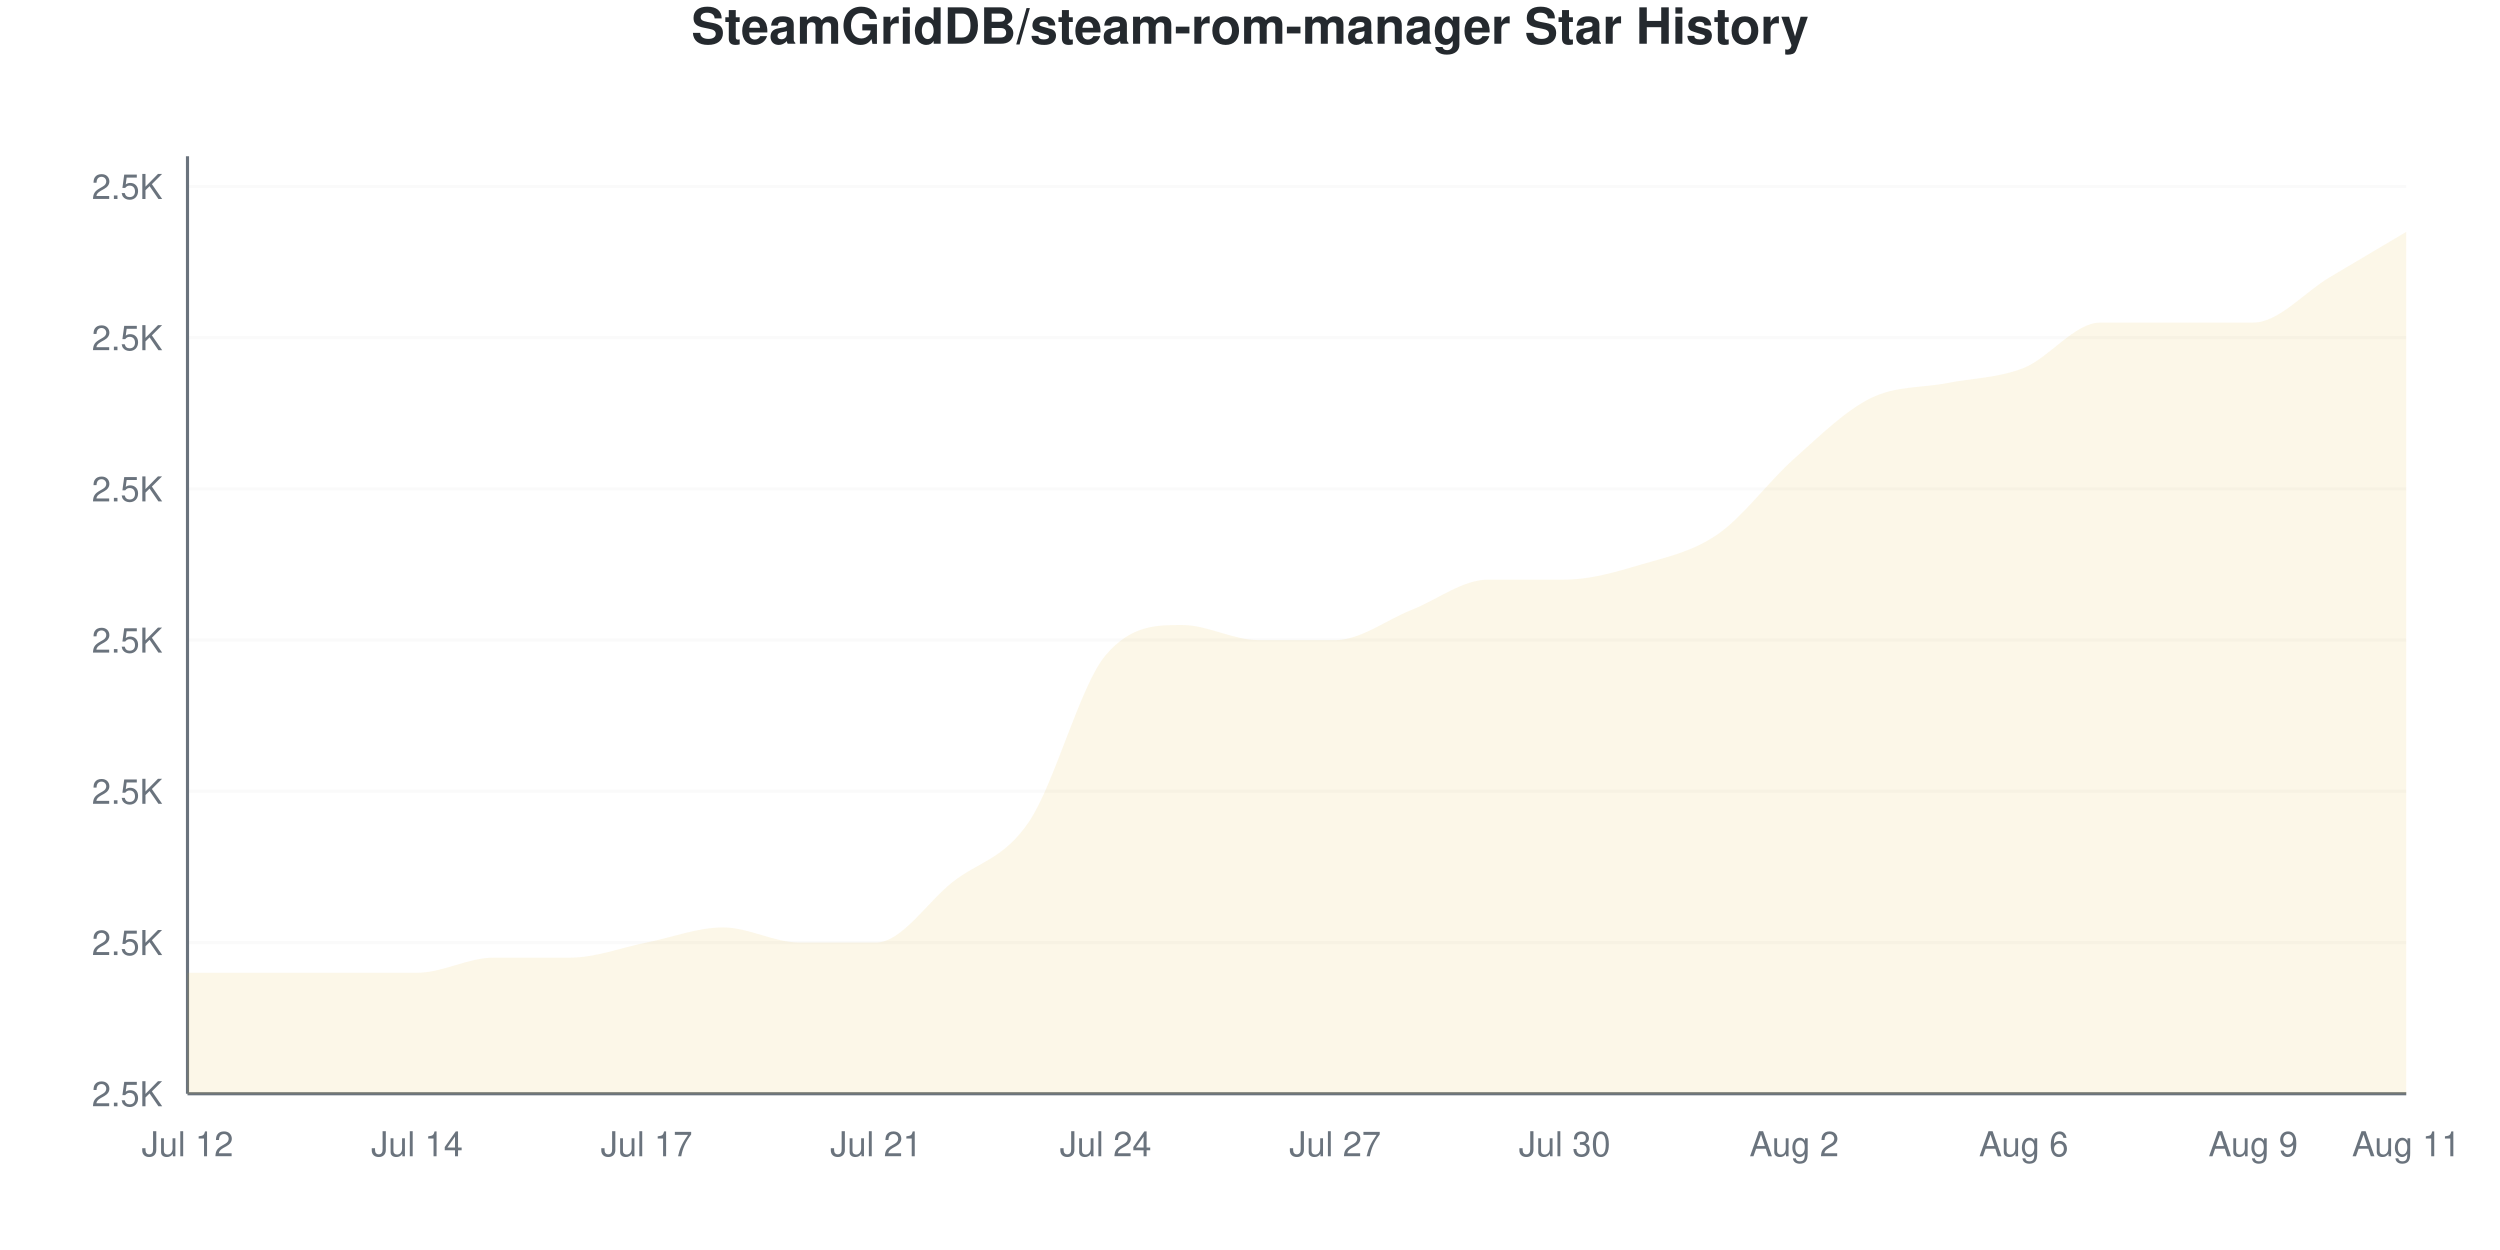
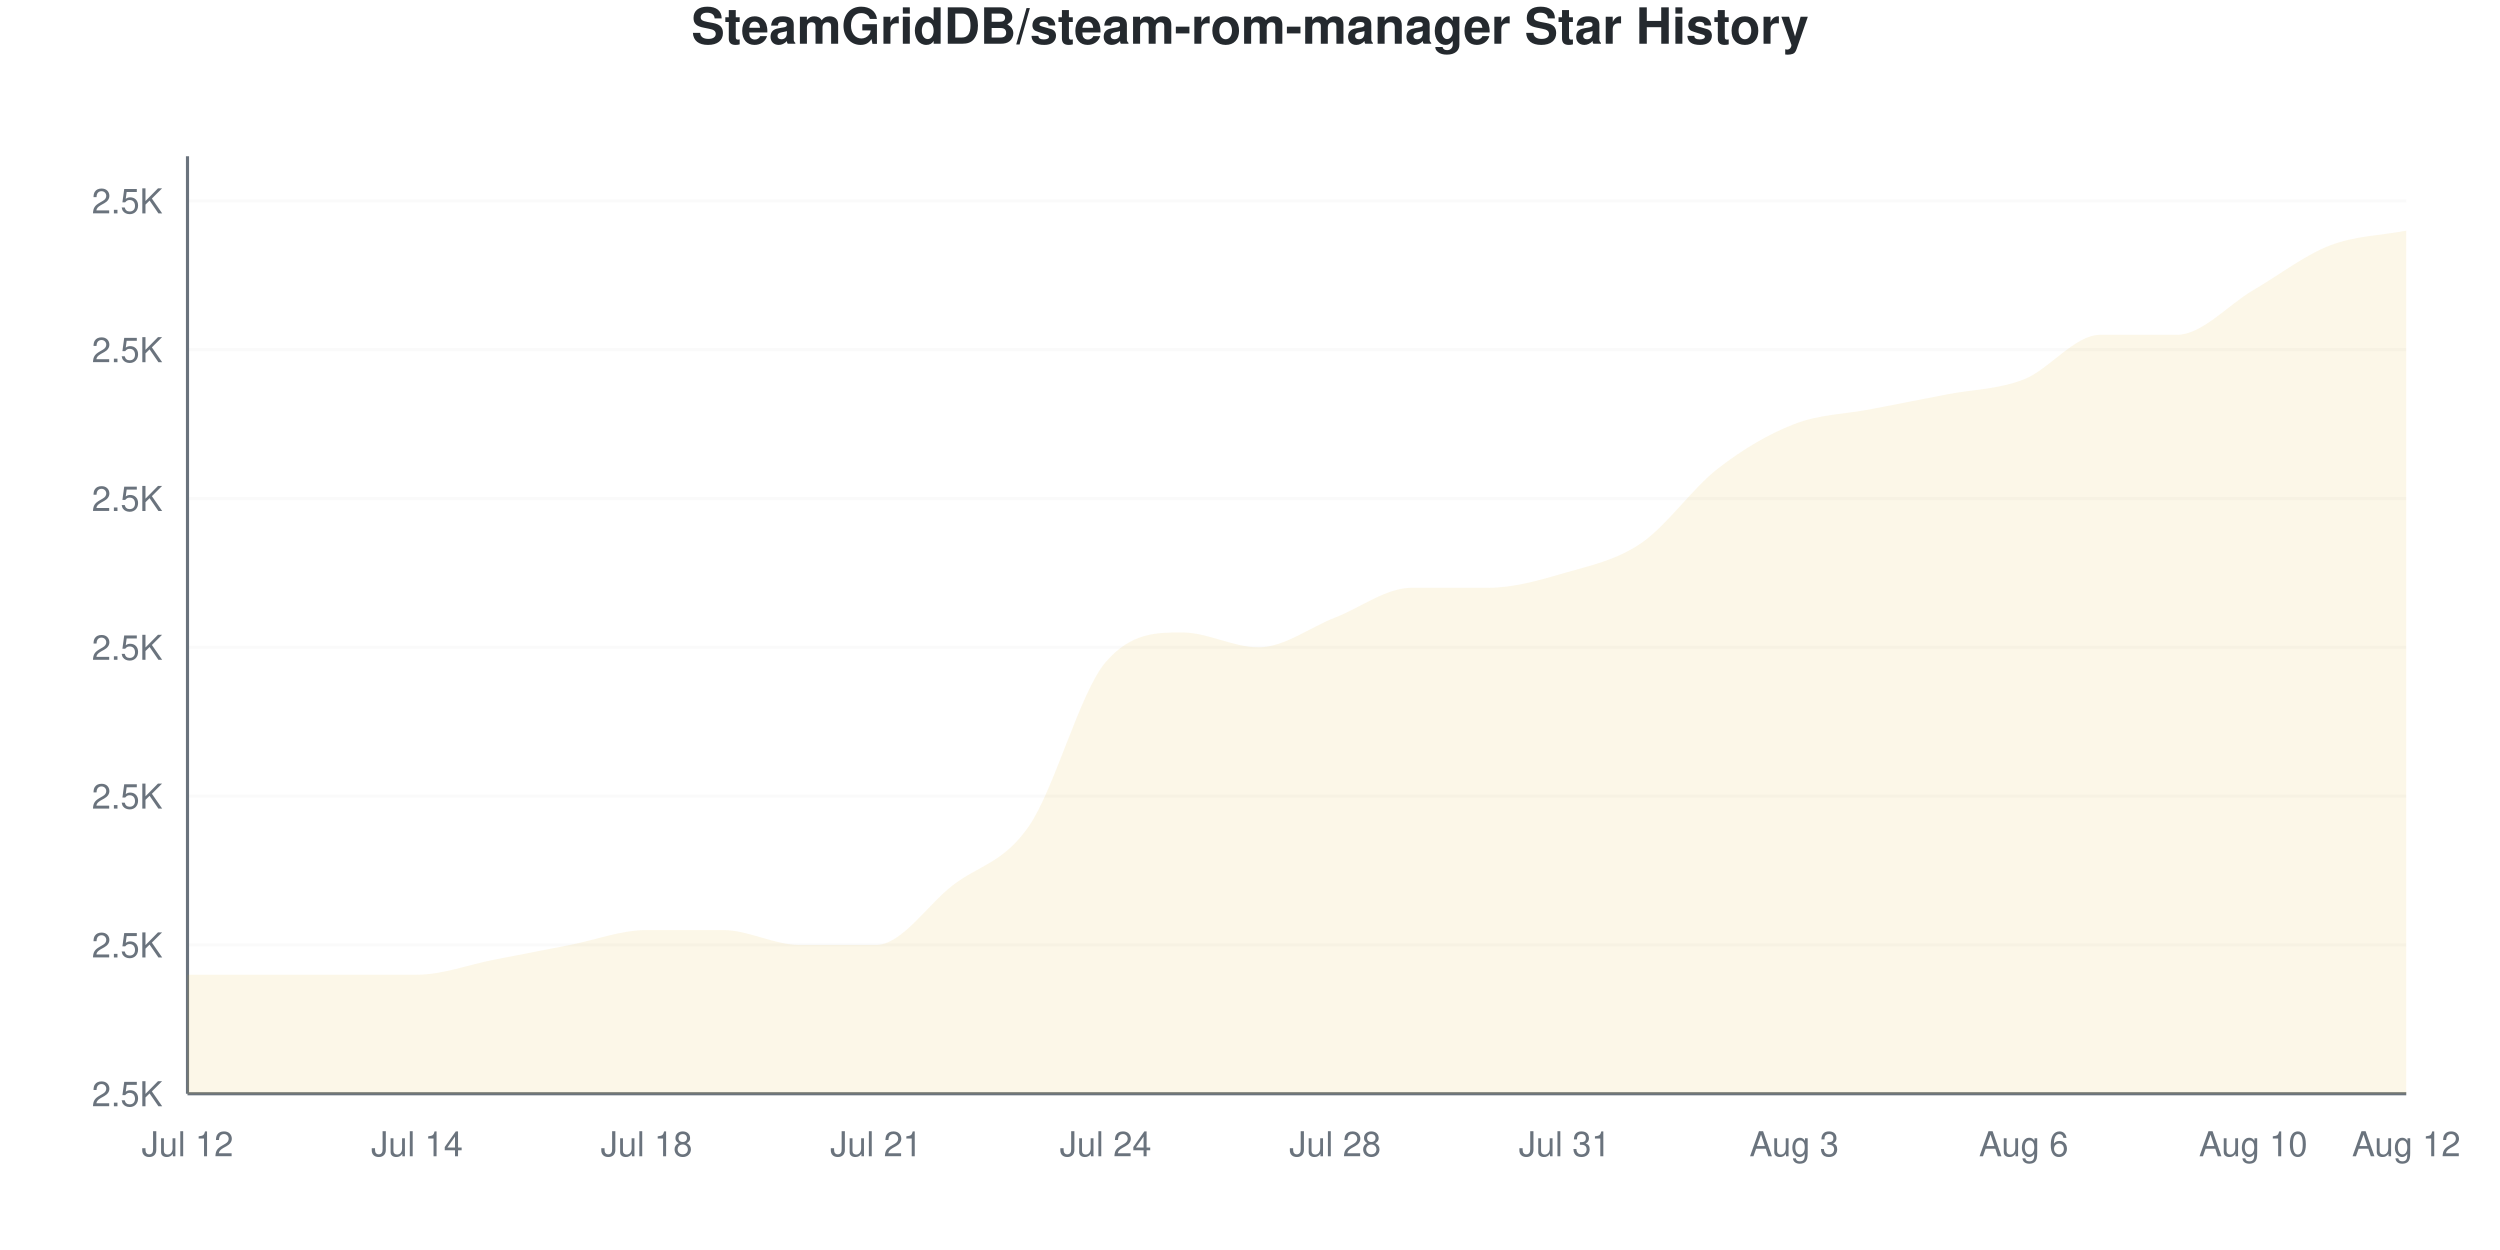
<svg xmlns="http://www.w3.org/2000/svg" viewBox="0 0 800 400" width="800" height="400">
  <style>
    @keyframes drawLine {
      to { stroke-dashoffset: 0; }
    }
    @keyframes fadeInPoint {
      from { opacity: 0; }
      to { opacity: 1; }
    }
    .data-line-0 {
-       stroke-dasharray: 1255;
-       stroke-dashoffset: 1255;
+       stroke-dasharray: 1248;
+       stroke-dashoffset: 1248;
      animation: drawLine 2s ease-out forwards;
    }
    .data-point {
      opacity: 0;
      animation: fadeInPoint 0.5s ease-out forwards;
    }
    .chart-bg { fill: #fff; }
    .chart-text { fill: #24292e; }
    .chart-muted { fill: #6a737d; }
    .chart-grid { stroke: #eee; }
    .chart-axis { stroke: #6a737d; }
    @media (prefers-color-scheme: dark) {
      .chart-bg { fill: #0d1117; }
      .chart-text { fill: #e6edf3; }
      .chart-muted { fill: #8b949e; }
      .chart-grid { stroke: #21262d; }
      .chart-axis { stroke: #8b949e; }
    }
  </style>
  <rect width="800" height="400" class="chart-bg" />
  <text x="400" y="14" text-anchor="middle" class="chart-text" font-size="16" font-weight="bold" font-family="-apple-system, BlinkMacSystemFont, 'Segoe UI', Helvetica, Arial, sans-serif">SteamGridDB/steam-rom-manager Star History</text>
  <g class="grid">
    <line x1="60" y1="350" x2="770" y2="350" class="chart-grid" stroke-opacity="0.3" />
    <text x="52" y="354" text-anchor="end" class="chart-muted" font-size="11" font-family="-apple-system, BlinkMacSystemFont, 'Segoe UI', Helvetica, Arial, sans-serif">2.5K</text>
-     <line x1="60" y1="301.613" x2="770" y2="301.613" class="chart-grid" stroke-opacity="0.3" />
-     <text x="52" y="305.613" text-anchor="end" class="chart-muted" font-size="11" font-family="-apple-system, BlinkMacSystemFont, 'Segoe UI', Helvetica, Arial, sans-serif">2.5K</text>
-     <line x1="60" y1="253.226" x2="770" y2="253.226" class="chart-grid" stroke-opacity="0.3" />
-     <text x="52" y="257.226" text-anchor="end" class="chart-muted" font-size="11" font-family="-apple-system, BlinkMacSystemFont, 'Segoe UI', Helvetica, Arial, sans-serif">2.5K</text>
-     <line x1="60" y1="204.839" x2="770" y2="204.839" class="chart-grid" stroke-opacity="0.3" />
-     <text x="52" y="208.839" text-anchor="end" class="chart-muted" font-size="11" font-family="-apple-system, BlinkMacSystemFont, 'Segoe UI', Helvetica, Arial, sans-serif">2.5K</text>
-     <line x1="60" y1="156.452" x2="770" y2="156.452" class="chart-grid" stroke-opacity="0.3" />
-     <text x="52" y="160.452" text-anchor="end" class="chart-muted" font-size="11" font-family="-apple-system, BlinkMacSystemFont, 'Segoe UI', Helvetica, Arial, sans-serif">2.5K</text>
-     <line x1="60" y1="108.065" x2="770" y2="108.065" class="chart-grid" stroke-opacity="0.3" />
-     <text x="52" y="112.065" text-anchor="end" class="chart-muted" font-size="11" font-family="-apple-system, BlinkMacSystemFont, 'Segoe UI', Helvetica, Arial, sans-serif">2.5K</text>
-     <line x1="60" y1="59.677" x2="770" y2="59.677" class="chart-grid" stroke-opacity="0.3" />
-     <text x="52" y="63.677" text-anchor="end" class="chart-muted" font-size="11" font-family="-apple-system, BlinkMacSystemFont, 'Segoe UI', Helvetica, Arial, sans-serif">2.5K</text>
+     <line x1="60" y1="302.381" x2="770" y2="302.381" class="chart-grid" stroke-opacity="0.3" />
+     <text x="52" y="306.381" text-anchor="end" class="chart-muted" font-size="11" font-family="-apple-system, BlinkMacSystemFont, 'Segoe UI', Helvetica, Arial, sans-serif">2.5K</text>
+     <line x1="60" y1="254.762" x2="770" y2="254.762" class="chart-grid" stroke-opacity="0.3" />
+     <text x="52" y="258.762" text-anchor="end" class="chart-muted" font-size="11" font-family="-apple-system, BlinkMacSystemFont, 'Segoe UI', Helvetica, Arial, sans-serif">2.5K</text>
+     <line x1="60" y1="207.143" x2="770" y2="207.143" class="chart-grid" stroke-opacity="0.3" />
+     <text x="52" y="211.143" text-anchor="end" class="chart-muted" font-size="11" font-family="-apple-system, BlinkMacSystemFont, 'Segoe UI', Helvetica, Arial, sans-serif">2.5K</text>
+     <line x1="60" y1="159.524" x2="770" y2="159.524" class="chart-grid" stroke-opacity="0.3" />
+     <text x="52" y="163.524" text-anchor="end" class="chart-muted" font-size="11" font-family="-apple-system, BlinkMacSystemFont, 'Segoe UI', Helvetica, Arial, sans-serif">2.5K</text>
+     <line x1="60" y1="111.905" x2="770" y2="111.905" class="chart-grid" stroke-opacity="0.3" />
+     <text x="52" y="115.905" text-anchor="end" class="chart-muted" font-size="11" font-family="-apple-system, BlinkMacSystemFont, 'Segoe UI', Helvetica, Arial, sans-serif">2.5K</text>
+     <line x1="60" y1="64.286" x2="770" y2="64.286" class="chart-grid" stroke-opacity="0.3" />
+     <text x="52" y="68.286" text-anchor="end" class="chart-muted" font-size="11" font-family="-apple-system, BlinkMacSystemFont, 'Segoe UI', Helvetica, Arial, sans-serif">2.5K</text>
  </g>
  <g class="milestones">
    
  </g>
  <g class="x-axis">
    <text x="60" y="370" text-anchor="middle" class="chart-muted" font-size="11" font-family="-apple-system, BlinkMacSystemFont, 'Segoe UI', Helvetica, Arial, sans-serif">Jul 12</text>
    <text x="133.448" y="370" text-anchor="middle" class="chart-muted" font-size="11" font-family="-apple-system, BlinkMacSystemFont, 'Segoe UI', Helvetica, Arial, sans-serif">Jul 14</text>
-     <text x="206.897" y="370" text-anchor="middle" class="chart-muted" font-size="11" font-family="-apple-system, BlinkMacSystemFont, 'Segoe UI', Helvetica, Arial, sans-serif">Jul 17</text>
+     <text x="206.897" y="370" text-anchor="middle" class="chart-muted" font-size="11" font-family="-apple-system, BlinkMacSystemFont, 'Segoe UI', Helvetica, Arial, sans-serif">Jul 18</text>
    <text x="280.345" y="370" text-anchor="middle" class="chart-muted" font-size="11" font-family="-apple-system, BlinkMacSystemFont, 'Segoe UI', Helvetica, Arial, sans-serif">Jul 21</text>
    <text x="353.793" y="370" text-anchor="middle" class="chart-muted" font-size="11" font-family="-apple-system, BlinkMacSystemFont, 'Segoe UI', Helvetica, Arial, sans-serif">Jul 24</text>
-     <text x="427.241" y="370" text-anchor="middle" class="chart-muted" font-size="11" font-family="-apple-system, BlinkMacSystemFont, 'Segoe UI', Helvetica, Arial, sans-serif">Jul 27</text>
-     <text x="500.69" y="370" text-anchor="middle" class="chart-muted" font-size="11" font-family="-apple-system, BlinkMacSystemFont, 'Segoe UI', Helvetica, Arial, sans-serif">Jul 30</text>
-     <text x="574.138" y="370" text-anchor="middle" class="chart-muted" font-size="11" font-family="-apple-system, BlinkMacSystemFont, 'Segoe UI', Helvetica, Arial, sans-serif">Aug 2</text>
+     <text x="427.241" y="370" text-anchor="middle" class="chart-muted" font-size="11" font-family="-apple-system, BlinkMacSystemFont, 'Segoe UI', Helvetica, Arial, sans-serif">Jul 28</text>
+     <text x="500.69" y="370" text-anchor="middle" class="chart-muted" font-size="11" font-family="-apple-system, BlinkMacSystemFont, 'Segoe UI', Helvetica, Arial, sans-serif">Jul 31</text>
+     <text x="574.138" y="370" text-anchor="middle" class="chart-muted" font-size="11" font-family="-apple-system, BlinkMacSystemFont, 'Segoe UI', Helvetica, Arial, sans-serif">Aug 3</text>
    <text x="647.586" y="370" text-anchor="middle" class="chart-muted" font-size="11" font-family="-apple-system, BlinkMacSystemFont, 'Segoe UI', Helvetica, Arial, sans-serif">Aug 6</text>
-     <text x="721.034" y="370" text-anchor="middle" class="chart-muted" font-size="11" font-family="-apple-system, BlinkMacSystemFont, 'Segoe UI', Helvetica, Arial, sans-serif">Aug 9</text>
-     <text x="770" y="370" text-anchor="middle" class="chart-muted" font-size="11" font-family="-apple-system, BlinkMacSystemFont, 'Segoe UI', Helvetica, Arial, sans-serif">Aug 11</text>
+     <text x="721.034" y="370" text-anchor="middle" class="chart-muted" font-size="11" font-family="-apple-system, BlinkMacSystemFont, 'Segoe UI', Helvetica, Arial, sans-serif">Aug 10</text>
+     <text x="770" y="370" text-anchor="middle" class="chart-muted" font-size="11" font-family="-apple-system, BlinkMacSystemFont, 'Segoe UI', Helvetica, Arial, sans-serif">Aug 12</text>
  </g>
  <line x1="60" y1="50" x2="60" y2="350" class="chart-axis" stroke-width="1" />
  <line x1="60" y1="350" x2="770" y2="350" class="chart-axis" stroke-width="1" />
-   <path d="M60,350 L60,311.29 C68.161,311.29 76.322,311.29 84.483,311.29 C92.644,311.29 100.805,311.29 108.966,311.29 C117.126,311.29 125.287,311.29 133.448,311.29 C141.609,311.29 149.77,306.452 157.931,306.452 C166.092,306.452 174.253,306.452 182.414,306.452 C190.575,306.452 198.736,303.226 206.897,301.613 C215.057,300 223.218,296.774 231.379,296.774 C239.54,296.774 247.701,301.613 255.862,301.613 C264.023,301.613 272.184,301.613 280.345,301.613 C288.506,301.613 296.667,288.71 304.828,282.258 C312.989,275.806 321.149,275 329.31,262.903 C337.471,250.806 345.632,219.355 353.793,209.677 C361.954,200 370.115,200 378.276,200 C386.437,200 394.598,204.839 402.759,204.839 C410.92,204.839 419.08,204.839 427.241,204.839 C435.402,204.839 443.563,198.387 451.724,195.161 C459.885,191.935 468.046,185.484 476.207,185.484 C484.368,185.484 492.529,185.484 500.69,185.484 C508.851,185.484 517.011,183.065 525.172,180.645 C533.333,178.226 541.494,176.613 549.655,170.968 C557.816,165.323 565.977,154.032 574.138,146.774 C582.299,139.516 590.46,131.452 598.621,127.419 C606.782,123.387 614.943,124.194 623.103,122.581 C631.264,120.968 639.425,120.968 647.586,117.742 C655.747,114.516 663.908,103.226 672.069,103.226 C680.23,103.226 688.391,103.226 696.552,103.226 C704.713,103.226 712.874,103.226 721.034,103.226 C729.195,103.226 737.356,93.548 745.517,88.71 C753.678,83.871 761.839,79.032 770,74.194 L770,350 L60,350 Z" fill="#dfb317" fill-opacity="0.1" />
-   <path d="M60,350 L60,311.29 C68.161,311.29 76.322,311.29 84.483,311.29 C92.644,311.29 100.805,311.29 108.966,311.29 C117.126,311.29 125.287,311.29 133.448,311.29 C141.609,311.29 149.77,306.452 157.931,306.452 C166.092,306.452 174.253,306.452 182.414,306.452 C190.575,306.452 198.736,303.226 206.897,301.613 C215.057,300 223.218,296.774 231.379,296.774 C239.54,296.774 247.701,301.613 255.862,301.613 C264.023,301.613 272.184,301.613 280.345,301.613 C288.506,301.613 296.667,288.71 304.828,282.258 C312.989,275.806 321.149,275 329.31,262.903 C337.471,250.806 345.632,219.355 353.793,209.677 C361.954,200 370.115,200 378.276,200 C386.437,200 394.598,204.839 402.759,204.839 C410.92,204.839 419.08,204.839 427.241,204.839 C435.402,204.839 443.563,198.387 451.724,195.161 C459.885,191.935 468.046,185.484 476.207,185.484 C484.368,185.484 492.529,185.484 500.69,185.484 C508.851,185.484 517.011,183.065 525.172,180.645 C533.333,178.226 541.494,176.613 549.655,170.968 C557.816,165.323 565.977,154.032 574.138,146.774 C582.299,139.516 590.46,131.452 598.621,127.419 C606.782,123.387 614.943,124.194 623.103,122.581 C631.264,120.968 639.425,120.968 647.586,117.742 C655.747,114.516 663.908,103.226 672.069,103.226 C680.23,103.226 688.391,103.226 696.552,103.226 C704.713,103.226 712.874,103.226 721.034,103.226 C729.195,103.226 737.356,93.548 745.517,88.71 C753.678,83.871 761.839,79.032 770,74.194" fill="none" stroke="#dfb317" stroke-width="2.5" class="data-line-0" />
+   <path d="M60,350 L60,311.905 C68.161,311.905 76.322,311.905 84.483,311.905 C92.644,311.905 100.805,311.905 108.966,311.905 C117.126,311.905 125.287,311.905 133.448,311.905 C141.609,311.905 149.77,308.73 157.931,307.143 C166.092,305.556 174.253,303.968 182.414,302.381 C190.575,300.794 198.736,297.619 206.897,297.619 C215.057,297.619 223.218,297.619 231.379,297.619 C239.54,297.619 247.701,302.381 255.862,302.381 C264.023,302.381 272.184,302.381 280.345,302.381 C288.506,302.381 296.667,289.683 304.828,283.333 C312.989,276.984 321.149,276.19 329.31,264.286 C337.471,252.381 345.632,221.429 353.793,211.905 C361.954,202.381 370.115,202.381 378.276,202.381 C386.437,202.381 394.598,207.143 402.759,207.143 C410.92,207.143 419.08,200.794 427.241,197.619 C435.402,194.444 443.563,188.095 451.724,188.095 C459.885,188.095 468.046,188.095 476.207,188.095 C484.368,188.095 492.529,185.714 500.69,183.333 C508.851,180.952 517.011,179.365 525.172,173.81 C533.333,168.254 541.494,156.349 549.655,150 C557.816,143.651 565.977,138.889 574.138,135.714 C582.299,132.54 590.46,132.54 598.621,130.952 C606.782,129.365 614.943,127.778 623.103,126.19 C631.264,124.603 639.425,124.603 647.586,121.429 C655.747,118.254 663.908,107.143 672.069,107.143 C680.23,107.143 688.391,107.143 696.552,107.143 C704.713,107.143 712.874,97.619 721.034,92.857 C729.195,88.095 737.356,81.746 745.517,78.571 C753.678,75.397 761.839,75.397 770,73.81 L770,350 L60,350 Z" fill="#dfb317" fill-opacity="0.1" />
+   <path d="M60,350 L60,311.905 C68.161,311.905 76.322,311.905 84.483,311.905 C92.644,311.905 100.805,311.905 108.966,311.905 C117.126,311.905 125.287,311.905 133.448,311.905 C141.609,311.905 149.77,308.73 157.931,307.143 C166.092,305.556 174.253,303.968 182.414,302.381 C190.575,300.794 198.736,297.619 206.897,297.619 C215.057,297.619 223.218,297.619 231.379,297.619 C239.54,297.619 247.701,302.381 255.862,302.381 C264.023,302.381 272.184,302.381 280.345,302.381 C288.506,302.381 296.667,289.683 304.828,283.333 C312.989,276.984 321.149,276.19 329.31,264.286 C337.471,252.381 345.632,221.429 353.793,211.905 C361.954,202.381 370.115,202.381 378.276,202.381 C386.437,202.381 394.598,207.143 402.759,207.143 C410.92,207.143 419.08,200.794 427.241,197.619 C435.402,194.444 443.563,188.095 451.724,188.095 C459.885,188.095 468.046,188.095 476.207,188.095 C484.368,188.095 492.529,185.714 500.69,183.333 C508.851,180.952 517.011,179.365 525.172,173.81 C533.333,168.254 541.494,156.349 549.655,150 C557.816,143.651 565.977,138.889 574.138,135.714 C582.299,132.54 590.46,132.54 598.621,130.952 C606.782,129.365 614.943,127.778 623.103,126.19 C631.264,124.603 639.425,124.603 647.586,121.429 C655.747,118.254 663.908,107.143 672.069,107.143 C680.23,107.143 688.391,107.143 696.552,107.143 C704.713,107.143 712.874,97.619 721.034,92.857 C729.195,88.095 737.356,81.746 745.517,78.571 C753.678,75.397 761.839,75.397 770,73.81" fill="none" stroke="#dfb317" stroke-width="2.5" class="data-line-0" />
  <g class="points">
-     <circle cx="60" cy="311.29" r="4" fill="#dfb317" class="data-point" style="animation-delay: 1.50s" />
-     <circle cx="84.483" cy="311.29" r="4" fill="#dfb317" class="data-point" style="animation-delay: 1.55s" />
-     <circle cx="108.966" cy="311.29" r="4" fill="#dfb317" class="data-point" style="animation-delay: 1.60s" />
-     <circle cx="133.448" cy="311.29" r="4" fill="#dfb317" class="data-point" style="animation-delay: 1.65s" />
-     <circle cx="157.931" cy="306.452" r="4" fill="#dfb317" class="data-point" style="animation-delay: 1.70s" />
-     <circle cx="182.414" cy="306.452" r="4" fill="#dfb317" class="data-point" style="animation-delay: 1.75s" />
-     <circle cx="206.897" cy="301.613" r="4" fill="#dfb317" class="data-point" style="animation-delay: 1.80s" />
-     <circle cx="231.379" cy="296.774" r="4" fill="#dfb317" class="data-point" style="animation-delay: 1.85s" />
-     <circle cx="255.862" cy="301.613" r="4" fill="#dfb317" class="data-point" style="animation-delay: 1.90s" />
-     <circle cx="280.345" cy="301.613" r="4" fill="#dfb317" class="data-point" style="animation-delay: 1.95s" />
-     <circle cx="304.828" cy="282.258" r="4" fill="#dfb317" class="data-point" style="animation-delay: 2.00s" />
-     <circle cx="329.31" cy="262.903" r="4" fill="#dfb317" class="data-point" style="animation-delay: 2.05s" />
-     <circle cx="353.793" cy="209.677" r="4" fill="#dfb317" class="data-point" style="animation-delay: 2.10s" />
-     <circle cx="378.276" cy="200" r="4" fill="#dfb317" class="data-point" style="animation-delay: 2.15s" />
-     <circle cx="402.759" cy="204.839" r="4" fill="#dfb317" class="data-point" style="animation-delay: 2.20s" />
-     <circle cx="427.241" cy="204.839" r="4" fill="#dfb317" class="data-point" style="animation-delay: 2.25s" />
-     <circle cx="451.724" cy="195.161" r="4" fill="#dfb317" class="data-point" style="animation-delay: 2.30s" />
-     <circle cx="476.207" cy="185.484" r="4" fill="#dfb317" class="data-point" style="animation-delay: 2.35s" />
-     <circle cx="500.69" cy="185.484" r="4" fill="#dfb317" class="data-point" style="animation-delay: 2.40s" />
-     <circle cx="525.172" cy="180.645" r="4" fill="#dfb317" class="data-point" style="animation-delay: 2.45s" />
-     <circle cx="549.655" cy="170.968" r="4" fill="#dfb317" class="data-point" style="animation-delay: 2.50s" />
-     <circle cx="574.138" cy="146.774" r="4" fill="#dfb317" class="data-point" style="animation-delay: 2.55s" />
-     <circle cx="598.621" cy="127.419" r="4" fill="#dfb317" class="data-point" style="animation-delay: 2.60s" />
-     <circle cx="623.103" cy="122.581" r="4" fill="#dfb317" class="data-point" style="animation-delay: 2.65s" />
-     <circle cx="647.586" cy="117.742" r="4" fill="#dfb317" class="data-point" style="animation-delay: 2.70s" />
-     <circle cx="672.069" cy="103.226" r="4" fill="#dfb317" class="data-point" style="animation-delay: 2.75s" />
-     <circle cx="696.552" cy="103.226" r="4" fill="#dfb317" class="data-point" style="animation-delay: 2.80s" />
-     <circle cx="721.034" cy="103.226" r="4" fill="#dfb317" class="data-point" style="animation-delay: 2.85s" />
-     <circle cx="745.517" cy="88.71" r="4" fill="#dfb317" class="data-point" style="animation-delay: 2.90s" />
-     <circle cx="770" cy="74.194" r="4" fill="#dfb317" class="data-point" style="animation-delay: 2.95s" />
+     <circle cx="60" cy="311.905" r="4" fill="#dfb317" class="data-point" style="animation-delay: 1.50s" />
+     <circle cx="84.483" cy="311.905" r="4" fill="#dfb317" class="data-point" style="animation-delay: 1.55s" />
+     <circle cx="108.966" cy="311.905" r="4" fill="#dfb317" class="data-point" style="animation-delay: 1.60s" />
+     <circle cx="133.448" cy="311.905" r="4" fill="#dfb317" class="data-point" style="animation-delay: 1.65s" />
+     <circle cx="157.931" cy="307.143" r="4" fill="#dfb317" class="data-point" style="animation-delay: 1.70s" />
+     <circle cx="182.414" cy="302.381" r="4" fill="#dfb317" class="data-point" style="animation-delay: 1.75s" />
+     <circle cx="206.897" cy="297.619" r="4" fill="#dfb317" class="data-point" style="animation-delay: 1.80s" />
+     <circle cx="231.379" cy="297.619" r="4" fill="#dfb317" class="data-point" style="animation-delay: 1.85s" />
+     <circle cx="255.862" cy="302.381" r="4" fill="#dfb317" class="data-point" style="animation-delay: 1.90s" />
+     <circle cx="280.345" cy="302.381" r="4" fill="#dfb317" class="data-point" style="animation-delay: 1.95s" />
+     <circle cx="304.828" cy="283.333" r="4" fill="#dfb317" class="data-point" style="animation-delay: 2.00s" />
+     <circle cx="329.31" cy="264.286" r="4" fill="#dfb317" class="data-point" style="animation-delay: 2.05s" />
+     <circle cx="353.793" cy="211.905" r="4" fill="#dfb317" class="data-point" style="animation-delay: 2.10s" />
+     <circle cx="378.276" cy="202.381" r="4" fill="#dfb317" class="data-point" style="animation-delay: 2.15s" />
+     <circle cx="402.759" cy="207.143" r="4" fill="#dfb317" class="data-point" style="animation-delay: 2.20s" />
+     <circle cx="427.241" cy="197.619" r="4" fill="#dfb317" class="data-point" style="animation-delay: 2.25s" />
+     <circle cx="451.724" cy="188.095" r="4" fill="#dfb317" class="data-point" style="animation-delay: 2.30s" />
+     <circle cx="476.207" cy="188.095" r="4" fill="#dfb317" class="data-point" style="animation-delay: 2.35s" />
+     <circle cx="500.69" cy="183.333" r="4" fill="#dfb317" class="data-point" style="animation-delay: 2.40s" />
+     <circle cx="525.172" cy="173.81" r="4" fill="#dfb317" class="data-point" style="animation-delay: 2.45s" />
+     <circle cx="549.655" cy="150" r="4" fill="#dfb317" class="data-point" style="animation-delay: 2.50s" />
+     <circle cx="574.138" cy="135.714" r="4" fill="#dfb317" class="data-point" style="animation-delay: 2.55s" />
+     <circle cx="598.621" cy="130.952" r="4" fill="#dfb317" class="data-point" style="animation-delay: 2.60s" />
+     <circle cx="623.103" cy="126.19" r="4" fill="#dfb317" class="data-point" style="animation-delay: 2.65s" />
+     <circle cx="647.586" cy="121.429" r="4" fill="#dfb317" class="data-point" style="animation-delay: 2.70s" />
+     <circle cx="672.069" cy="107.143" r="4" fill="#dfb317" class="data-point" style="animation-delay: 2.75s" />
+     <circle cx="696.552" cy="107.143" r="4" fill="#dfb317" class="data-point" style="animation-delay: 2.80s" />
+     <circle cx="721.034" cy="92.857" r="4" fill="#dfb317" class="data-point" style="animation-delay: 2.85s" />
+     <circle cx="745.517" cy="78.571" r="4" fill="#dfb317" class="data-point" style="animation-delay: 2.90s" />
+     <circle cx="770" cy="73.81" r="4" fill="#dfb317" class="data-point" style="animation-delay: 2.95s" />
  </g>
</svg>
